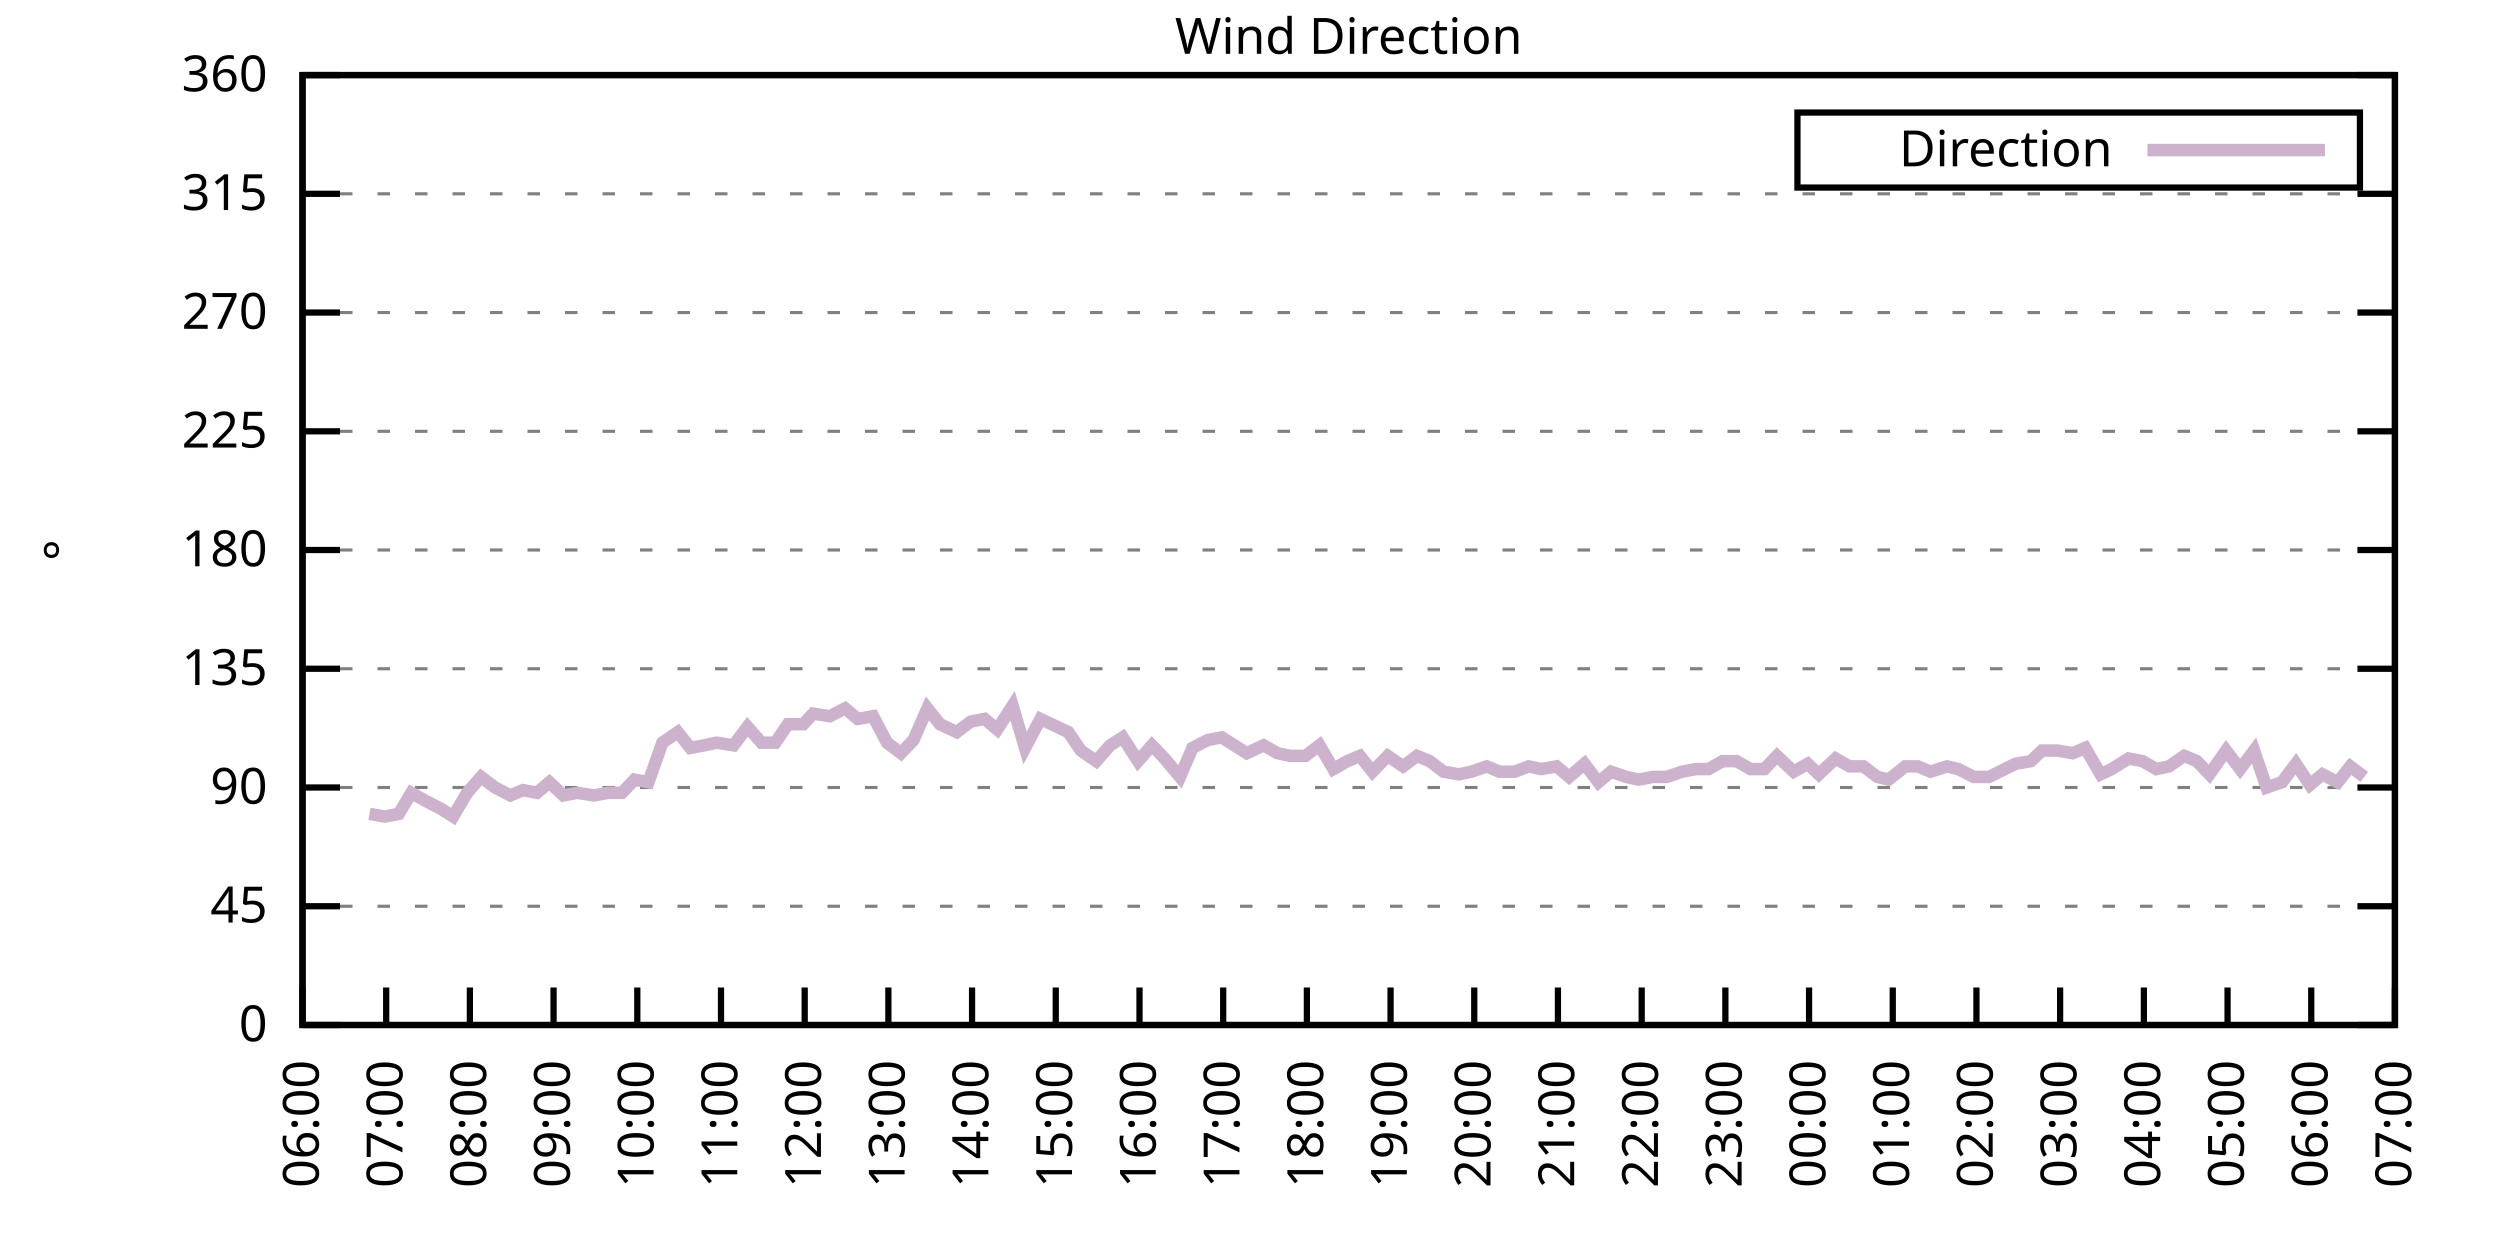
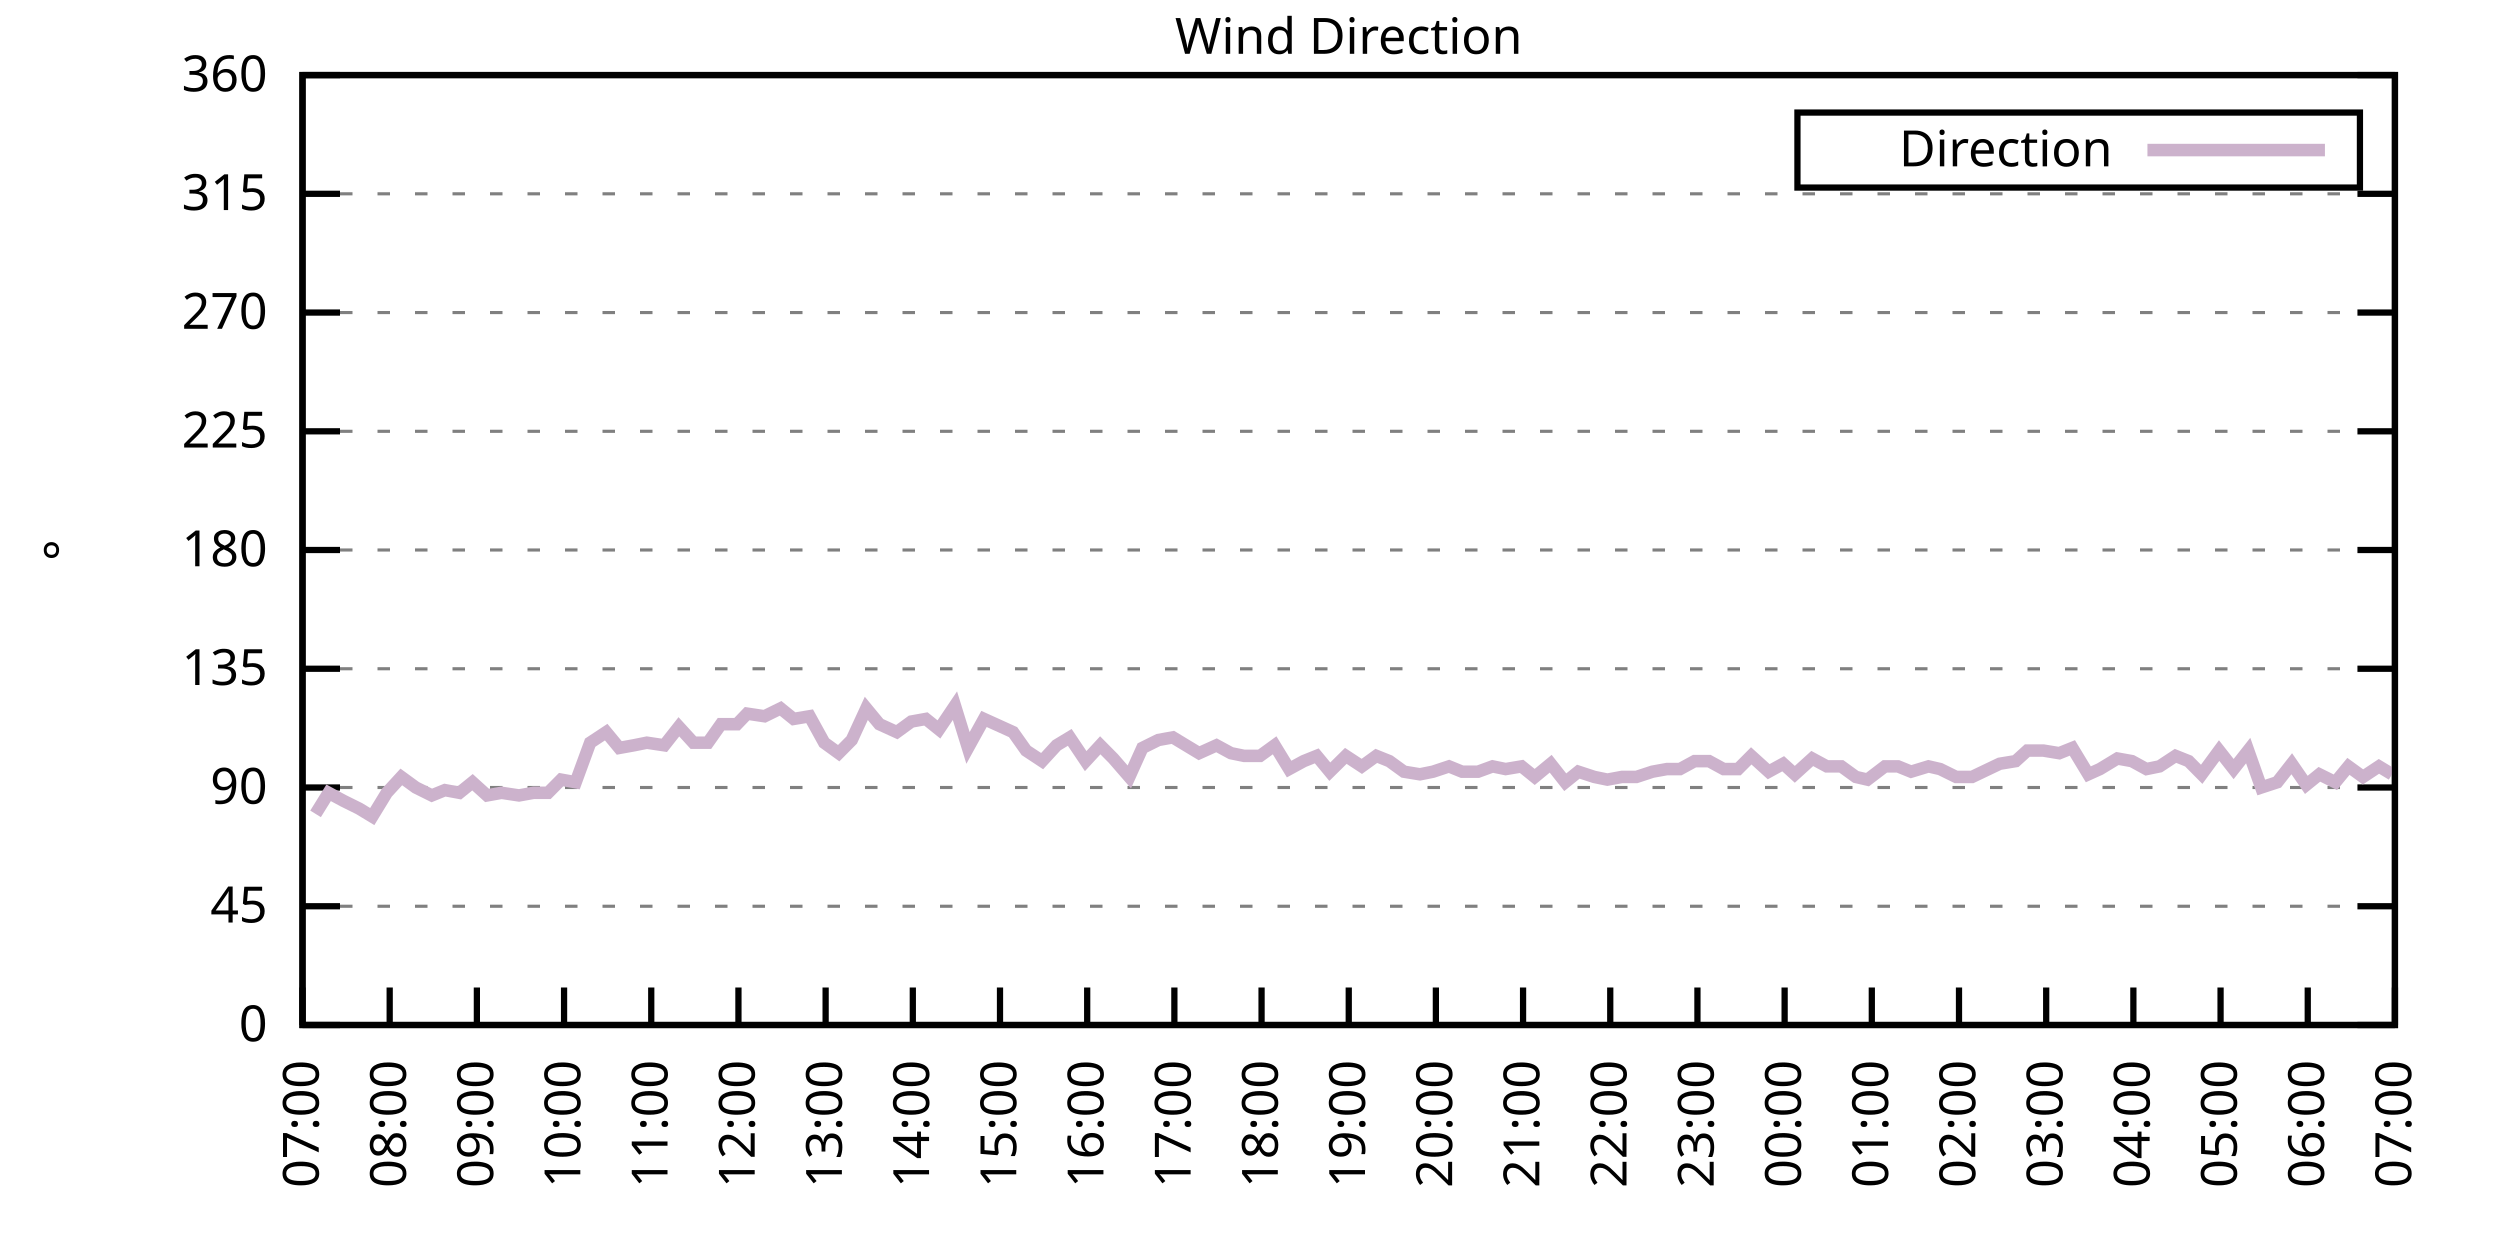
<svg xmlns="http://www.w3.org/2000/svg" xmlns:xlink="http://www.w3.org/1999/xlink" width="400" height="200" viewBox="0 0 400 200">
  <g id="gnuplot_canvas">
    <rect x="0" y="0" width="400" height="200" fill="none" />
    <defs>
      <circle id="gpDot" r="0.5" stroke-width="0.5" stroke="currentColor" />
      <path id="gpPt0" stroke-width="0.333" stroke="currentColor" d="M-1,0 h2 M0,-1 v2" />
      <path id="gpPt1" stroke-width="0.333" stroke="currentColor" d="M-1,-1 L1,1 M1,-1 L-1,1" />
      <path id="gpPt2" stroke-width="0.333" stroke="currentColor" d="M-1,0 L1,0 M0,-1 L0,1 M-1,-1 L1,1 M-1,1 L1,-1" />
      <rect id="gpPt3" stroke-width="0.333" stroke="currentColor" x="-1" y="-1" width="2" height="2" />
      <rect id="gpPt4" stroke-width="0.333" stroke="currentColor" fill="currentColor" x="-1" y="-1" width="2" height="2" />
      <circle id="gpPt5" stroke-width="0.333" stroke="currentColor" cx="0" cy="0" r="1" />
      <use xlink:href="#gpPt5" id="gpPt6" fill="currentColor" stroke="none" />
      <path id="gpPt7" stroke-width="0.333" stroke="currentColor" d="M0,-1.33 L-1.33,0.67 L1.33,0.67 z" />
      <use xlink:href="#gpPt7" id="gpPt8" fill="currentColor" stroke="none" />
      <use xlink:href="#gpPt7" id="gpPt9" stroke="currentColor" transform="rotate(180)" />
      <use xlink:href="#gpPt9" id="gpPt10" fill="currentColor" stroke="none" />
      <use xlink:href="#gpPt3" id="gpPt11" stroke="currentColor" transform="rotate(45)" />
      <use xlink:href="#gpPt11" id="gpPt12" fill="currentColor" stroke="none" />
      <path id="gpPt13" stroke-width="0.333" stroke="currentColor" d="M0,1.330 L1.265,0.411 L0.782,-1.067 L-0.782,-1.076 L-1.265,0.411 z" />
      <use xlink:href="#gpPt13" id="gpPt14" fill="currentColor" stroke="none" />
      <filter id="textbox" filterUnits="objectBoundingBox" x="0" y="0" height="1" width="1">
        <feFlood flood-color="white" flood-opacity="1" result="bgnd" />
        <feComposite in="SourceGraphic" in2="bgnd" operator="atop" />
      </filter>
      <filter id="greybox" filterUnits="objectBoundingBox" x="0" y="0" height="1" width="1">
        <feFlood flood-color="lightgrey" flood-opacity="1" result="grey" />
        <feComposite in="SourceGraphic" in2="grey" operator="atop" />
      </filter>
    </defs>
    <g fill="none" color="white" stroke="currentColor" stroke-width="1.00" stroke-linecap="butt" stroke-linejoin="miter">
</g>
    <g fill="none" color="black" stroke="currentColor" stroke-width="1.00" stroke-linecap="butt" stroke-linejoin="miter">
      <g stroke="none" shape-rendering="crispEdges">
        <polygon fill="rgb(255, 255, 255)" points="48.40,164.00 383.18,164.00 383.18,12.02 48.40,12.02 " />
      </g>
    </g>
    <g fill="none" color="black" stroke="currentColor" stroke-width="1.00" stroke-linecap="butt" stroke-linejoin="miter">
</g>
    <g fill="none" color="black" stroke="black" stroke-width="0.50" stroke-linecap="butt" stroke-linejoin="miter">
</g>
    <g fill="none" color="gray" stroke="currentColor" stroke-width="0.50" stroke-linecap="butt" stroke-linejoin="miter">
      <path stroke="gray" stroke-dasharray="2,4" class="gridline" d="M48.40,164.00 L383.19,164.00  " />
    </g>
    <g fill="none" color="gray" stroke="gray" stroke-width="1.00" stroke-linecap="butt" stroke-linejoin="miter">
</g>
    <g fill="none" color="black" stroke="currentColor" stroke-width="1.00" stroke-linecap="butt" stroke-linejoin="miter">
      <path stroke="black" d="M48.40,164.00 L54.40,164.00 M383.19,164.00 L377.19,164.00  " />
      <g transform="translate(42.80,166.60)" stroke="none" fill="black" font-family="Sans" font-size="8.00" text-anchor="end">
        <text>
          <tspan font-family="Sans"> 0</tspan>
        </text>
      </g>
    </g>
    <g fill="none" color="black" stroke="currentColor" stroke-width="1.00" stroke-linecap="butt" stroke-linejoin="miter">
</g>
    <g fill="none" color="black" stroke="black" stroke-width="0.50" stroke-linecap="butt" stroke-linejoin="miter">
</g>
    <g fill="none" color="gray" stroke="currentColor" stroke-width="0.50" stroke-linecap="butt" stroke-linejoin="miter">
      <path stroke="gray" stroke-dasharray="2,4" class="gridline" d="M48.40,145.00 L383.19,145.00  " />
    </g>
    <g fill="none" color="gray" stroke="gray" stroke-width="1.00" stroke-linecap="butt" stroke-linejoin="miter">
</g>
    <g fill="none" color="black" stroke="currentColor" stroke-width="1.00" stroke-linecap="butt" stroke-linejoin="miter">
      <path stroke="black" d="M48.40,145.00 L54.40,145.00 M383.19,145.00 L377.19,145.00  " />
      <g transform="translate(42.80,147.60)" stroke="none" fill="black" font-family="Sans" font-size="8.00" text-anchor="end">
        <text>
          <tspan font-family="Sans"> 45</tspan>
        </text>
      </g>
    </g>
    <g fill="none" color="black" stroke="currentColor" stroke-width="1.00" stroke-linecap="butt" stroke-linejoin="miter">
</g>
    <g fill="none" color="black" stroke="black" stroke-width="0.50" stroke-linecap="butt" stroke-linejoin="miter">
</g>
    <g fill="none" color="gray" stroke="currentColor" stroke-width="0.50" stroke-linecap="butt" stroke-linejoin="miter">
      <path stroke="gray" stroke-dasharray="2,4" class="gridline" d="M48.40,126.00 L383.19,126.00  " />
    </g>
    <g fill="none" color="gray" stroke="gray" stroke-width="1.00" stroke-linecap="butt" stroke-linejoin="miter">
</g>
    <g fill="none" color="black" stroke="currentColor" stroke-width="1.00" stroke-linecap="butt" stroke-linejoin="miter">
      <path stroke="black" d="M48.40,126.00 L54.40,126.00 M383.19,126.00 L377.19,126.00  " />
      <g transform="translate(42.80,128.60)" stroke="none" fill="black" font-family="Sans" font-size="8.00" text-anchor="end">
        <text>
          <tspan font-family="Sans"> 90</tspan>
        </text>
      </g>
    </g>
    <g fill="none" color="black" stroke="currentColor" stroke-width="1.00" stroke-linecap="butt" stroke-linejoin="miter">
</g>
    <g fill="none" color="black" stroke="black" stroke-width="0.50" stroke-linecap="butt" stroke-linejoin="miter">
</g>
    <g fill="none" color="gray" stroke="currentColor" stroke-width="0.50" stroke-linecap="butt" stroke-linejoin="miter">
      <path stroke="gray" stroke-dasharray="2,4" class="gridline" d="M48.40,107.00 L383.19,107.00  " />
    </g>
    <g fill="none" color="gray" stroke="gray" stroke-width="1.00" stroke-linecap="butt" stroke-linejoin="miter">
</g>
    <g fill="none" color="black" stroke="currentColor" stroke-width="1.00" stroke-linecap="butt" stroke-linejoin="miter">
      <path stroke="black" d="M48.40,107.00 L54.40,107.00 M383.19,107.00 L377.19,107.00  " />
      <g transform="translate(42.80,109.60)" stroke="none" fill="black" font-family="Sans" font-size="8.00" text-anchor="end">
        <text>
          <tspan font-family="Sans"> 135</tspan>
        </text>
      </g>
    </g>
    <g fill="none" color="black" stroke="currentColor" stroke-width="1.00" stroke-linecap="butt" stroke-linejoin="miter">
</g>
    <g fill="none" color="black" stroke="black" stroke-width="0.50" stroke-linecap="butt" stroke-linejoin="miter">
</g>
    <g fill="none" color="gray" stroke="currentColor" stroke-width="0.50" stroke-linecap="butt" stroke-linejoin="miter">
      <path stroke="gray" stroke-dasharray="2,4" class="gridline" d="M48.40,88.00 L383.19,88.00  " />
    </g>
    <g fill="none" color="gray" stroke="gray" stroke-width="1.00" stroke-linecap="butt" stroke-linejoin="miter">
</g>
    <g fill="none" color="black" stroke="currentColor" stroke-width="1.00" stroke-linecap="butt" stroke-linejoin="miter">
      <path stroke="black" d="M48.40,88.00 L54.40,88.00 M383.19,88.00 L377.19,88.00  " />
      <g transform="translate(42.80,90.60)" stroke="none" fill="black" font-family="Sans" font-size="8.00" text-anchor="end">
        <text>
          <tspan font-family="Sans"> 180</tspan>
        </text>
      </g>
    </g>
    <g fill="none" color="black" stroke="currentColor" stroke-width="1.00" stroke-linecap="butt" stroke-linejoin="miter">
</g>
    <g fill="none" color="black" stroke="black" stroke-width="0.50" stroke-linecap="butt" stroke-linejoin="miter">
</g>
    <g fill="none" color="gray" stroke="currentColor" stroke-width="0.50" stroke-linecap="butt" stroke-linejoin="miter">
      <path stroke="gray" stroke-dasharray="2,4" class="gridline" d="M48.40,69.01 L383.19,69.01  " />
    </g>
    <g fill="none" color="gray" stroke="gray" stroke-width="1.00" stroke-linecap="butt" stroke-linejoin="miter">
</g>
    <g fill="none" color="black" stroke="currentColor" stroke-width="1.00" stroke-linecap="butt" stroke-linejoin="miter">
      <path stroke="black" d="M48.40,69.01 L54.40,69.01 M383.19,69.01 L377.19,69.01  " />
      <g transform="translate(42.80,71.61)" stroke="none" fill="black" font-family="Sans" font-size="8.00" text-anchor="end">
        <text>
          <tspan font-family="Sans"> 225</tspan>
        </text>
      </g>
    </g>
    <g fill="none" color="black" stroke="currentColor" stroke-width="1.00" stroke-linecap="butt" stroke-linejoin="miter">
</g>
    <g fill="none" color="black" stroke="black" stroke-width="0.50" stroke-linecap="butt" stroke-linejoin="miter">
</g>
    <g fill="none" color="gray" stroke="currentColor" stroke-width="0.50" stroke-linecap="butt" stroke-linejoin="miter">
      <path stroke="gray" stroke-dasharray="2,4" class="gridline" d="M48.40,50.01 L383.19,50.01  " />
    </g>
    <g fill="none" color="gray" stroke="gray" stroke-width="1.00" stroke-linecap="butt" stroke-linejoin="miter">
</g>
    <g fill="none" color="black" stroke="currentColor" stroke-width="1.00" stroke-linecap="butt" stroke-linejoin="miter">
      <path stroke="black" d="M48.40,50.01 L54.40,50.01 M383.19,50.01 L377.19,50.01  " />
      <g transform="translate(42.80,52.61)" stroke="none" fill="black" font-family="Sans" font-size="8.00" text-anchor="end">
        <text>
          <tspan font-family="Sans"> 270</tspan>
        </text>
      </g>
    </g>
    <g fill="none" color="black" stroke="currentColor" stroke-width="1.00" stroke-linecap="butt" stroke-linejoin="miter">
</g>
    <g fill="none" color="black" stroke="black" stroke-width="0.50" stroke-linecap="butt" stroke-linejoin="miter">
</g>
    <g fill="none" color="gray" stroke="currentColor" stroke-width="0.50" stroke-linecap="butt" stroke-linejoin="miter">
      <path stroke="gray" stroke-dasharray="2,4" class="gridline" d="M48.40,31.01 L383.19,31.01  " />
    </g>
    <g fill="none" color="gray" stroke="gray" stroke-width="1.00" stroke-linecap="butt" stroke-linejoin="miter">
</g>
    <g fill="none" color="black" stroke="currentColor" stroke-width="1.00" stroke-linecap="butt" stroke-linejoin="miter">
      <path stroke="black" d="M48.40,31.01 L54.40,31.01 M383.19,31.01 L377.19,31.01  " />
      <g transform="translate(42.80,33.61)" stroke="none" fill="black" font-family="Sans" font-size="8.00" text-anchor="end">
        <text>
          <tspan font-family="Sans"> 315</tspan>
        </text>
      </g>
    </g>
    <g fill="none" color="black" stroke="currentColor" stroke-width="1.00" stroke-linecap="butt" stroke-linejoin="miter">
</g>
    <g fill="none" color="black" stroke="black" stroke-width="0.50" stroke-linecap="butt" stroke-linejoin="miter">
</g>
    <g fill="none" color="gray" stroke="currentColor" stroke-width="0.50" stroke-linecap="butt" stroke-linejoin="miter">
      <path stroke="gray" stroke-dasharray="2,4" class="gridline" d="M48.40,12.01 L383.19,12.01  " />
    </g>
    <g fill="none" color="gray" stroke="gray" stroke-width="1.00" stroke-linecap="butt" stroke-linejoin="miter">
</g>
    <g fill="none" color="black" stroke="currentColor" stroke-width="1.00" stroke-linecap="butt" stroke-linejoin="miter">
      <path stroke="black" d="M48.40,12.01 L54.40,12.01 M383.19,12.01 L377.19,12.01  " />
      <g transform="translate(42.80,14.61)" stroke="none" fill="black" font-family="Sans" font-size="8.00" text-anchor="end">
        <text>
          <tspan font-family="Sans"> 360</tspan>
        </text>
      </g>
    </g>
    <g fill="none" color="black" stroke="currentColor" stroke-width="1.00" stroke-linecap="butt" stroke-linejoin="miter">
      <path stroke="black" d="M48.40,164.00 L48.40,158.00  " />
      <g transform="translate(51.00,169.60) rotate(270.00)" stroke="none" fill="black" font-family="Sans" font-size="8.00" text-anchor="end">
        <text>
-           <tspan font-family="Sans">06:00</tspan>
-         </text>
-       </g>
-     </g>
-     <g fill="none" color="black" stroke="currentColor" stroke-width="1.00" stroke-linecap="butt" stroke-linejoin="miter">
-       <path stroke="black" d="M61.79,164.00 L61.79,158.00  " />
-       <g transform="translate(64.39,169.60) rotate(270.00)" stroke="none" fill="black" font-family="Sans" font-size="8.00" text-anchor="end">
-         <text>
          <tspan font-family="Sans">07:00</tspan>
        </text>
      </g>
    </g>
    <g fill="none" color="black" stroke="currentColor" stroke-width="1.00" stroke-linecap="butt" stroke-linejoin="miter">
-       <path stroke="black" d="M75.18,164.00 L75.18,158.00  " />
-       <g transform="translate(77.78,169.60) rotate(270.00)" stroke="none" fill="black" font-family="Sans" font-size="8.00" text-anchor="end">
+       <path stroke="black" d="M62.35,164.00 L62.35,158.00  " />
+       <g transform="translate(64.95,169.60) rotate(270.00)" stroke="none" fill="black" font-family="Sans" font-size="8.00" text-anchor="end">
        <text>
          <tspan font-family="Sans">08:00</tspan>
        </text>
      </g>
    </g>
    <g fill="none" color="black" stroke="currentColor" stroke-width="1.00" stroke-linecap="butt" stroke-linejoin="miter">
-       <path stroke="black" d="M88.57,164.00 L88.57,158.00  " />
-       <g transform="translate(91.17,169.60) rotate(270.00)" stroke="none" fill="black" font-family="Sans" font-size="8.00" text-anchor="end">
+       <path stroke="black" d="M76.30,164.00 L76.30,158.00  " />
+       <g transform="translate(78.90,169.60) rotate(270.00)" stroke="none" fill="black" font-family="Sans" font-size="8.00" text-anchor="end">
        <text>
          <tspan font-family="Sans">09:00</tspan>
        </text>
      </g>
    </g>
    <g fill="none" color="black" stroke="currentColor" stroke-width="1.00" stroke-linecap="butt" stroke-linejoin="miter">
-       <path stroke="black" d="M101.97,164.00 L101.97,158.00  " />
-       <g transform="translate(104.57,169.60) rotate(270.00)" stroke="none" fill="black" font-family="Sans" font-size="8.00" text-anchor="end">
+       <path stroke="black" d="M90.25,164.00 L90.25,158.00  " />
+       <g transform="translate(92.85,169.60) rotate(270.00)" stroke="none" fill="black" font-family="Sans" font-size="8.00" text-anchor="end">
        <text>
          <tspan font-family="Sans">10:00</tspan>
        </text>
      </g>
    </g>
    <g fill="none" color="black" stroke="currentColor" stroke-width="1.00" stroke-linecap="butt" stroke-linejoin="miter">
-       <path stroke="black" d="M115.36,164.00 L115.36,158.00  " />
-       <g transform="translate(117.96,169.60) rotate(270.00)" stroke="none" fill="black" font-family="Sans" font-size="8.00" text-anchor="end">
+       <path stroke="black" d="M104.20,164.00 L104.20,158.00  " />
+       <g transform="translate(106.80,169.60) rotate(270.00)" stroke="none" fill="black" font-family="Sans" font-size="8.00" text-anchor="end">
        <text>
          <tspan font-family="Sans">11:00</tspan>
        </text>
      </g>
    </g>
    <g fill="none" color="black" stroke="currentColor" stroke-width="1.00" stroke-linecap="butt" stroke-linejoin="miter">
-       <path stroke="black" d="M128.75,164.00 L128.75,158.00  " />
-       <g transform="translate(131.35,169.60) rotate(270.00)" stroke="none" fill="black" font-family="Sans" font-size="8.00" text-anchor="end">
+       <path stroke="black" d="M118.15,164.00 L118.15,158.00  " />
+       <g transform="translate(120.75,169.60) rotate(270.00)" stroke="none" fill="black" font-family="Sans" font-size="8.00" text-anchor="end">
        <text>
          <tspan font-family="Sans">12:00</tspan>
        </text>
      </g>
    </g>
    <g fill="none" color="black" stroke="currentColor" stroke-width="1.00" stroke-linecap="butt" stroke-linejoin="miter">
-       <path stroke="black" d="M142.14,164.00 L142.14,158.00  " />
-       <g transform="translate(144.74,169.60) rotate(270.00)" stroke="none" fill="black" font-family="Sans" font-size="8.00" text-anchor="end">
+       <path stroke="black" d="M132.10,164.00 L132.10,158.00  " />
+       <g transform="translate(134.70,169.60) rotate(270.00)" stroke="none" fill="black" font-family="Sans" font-size="8.00" text-anchor="end">
        <text>
          <tspan font-family="Sans">13:00</tspan>
        </text>
      </g>
    </g>
    <g fill="none" color="black" stroke="currentColor" stroke-width="1.00" stroke-linecap="butt" stroke-linejoin="miter">
-       <path stroke="black" d="M155.53,164.00 L155.53,158.00  " />
-       <g transform="translate(158.13,169.60) rotate(270.00)" stroke="none" fill="black" font-family="Sans" font-size="8.00" text-anchor="end">
+       <path stroke="black" d="M146.05,164.00 L146.05,158.00  " />
+       <g transform="translate(148.65,169.60) rotate(270.00)" stroke="none" fill="black" font-family="Sans" font-size="8.00" text-anchor="end">
        <text>
          <tspan font-family="Sans">14:00</tspan>
        </text>
      </g>
    </g>
    <g fill="none" color="black" stroke="currentColor" stroke-width="1.00" stroke-linecap="butt" stroke-linejoin="miter">
-       <path stroke="black" d="M168.92,164.00 L168.92,158.00  " />
-       <g transform="translate(171.52,169.60) rotate(270.00)" stroke="none" fill="black" font-family="Sans" font-size="8.00" text-anchor="end">
+       <path stroke="black" d="M160.00,164.00 L160.00,158.00  " />
+       <g transform="translate(162.60,169.60) rotate(270.00)" stroke="none" fill="black" font-family="Sans" font-size="8.00" text-anchor="end">
        <text>
          <tspan font-family="Sans">15:00</tspan>
        </text>
      </g>
    </g>
    <g fill="none" color="black" stroke="currentColor" stroke-width="1.00" stroke-linecap="butt" stroke-linejoin="miter">
-       <path stroke="black" d="M182.32,164.00 L182.32,158.00  " />
-       <g transform="translate(184.92,169.60) rotate(270.00)" stroke="none" fill="black" font-family="Sans" font-size="8.00" text-anchor="end">
+       <path stroke="black" d="M173.95,164.00 L173.95,158.00  " />
+       <g transform="translate(176.55,169.60) rotate(270.00)" stroke="none" fill="black" font-family="Sans" font-size="8.00" text-anchor="end">
        <text>
          <tspan font-family="Sans">16:00</tspan>
        </text>
      </g>
    </g>
    <g fill="none" color="black" stroke="currentColor" stroke-width="1.00" stroke-linecap="butt" stroke-linejoin="miter">
-       <path stroke="black" d="M195.71,164.00 L195.71,158.00  " />
-       <g transform="translate(198.31,169.60) rotate(270.00)" stroke="none" fill="black" font-family="Sans" font-size="8.00" text-anchor="end">
+       <path stroke="black" d="M187.90,164.00 L187.90,158.00  " />
+       <g transform="translate(190.50,169.60) rotate(270.00)" stroke="none" fill="black" font-family="Sans" font-size="8.00" text-anchor="end">
        <text>
          <tspan font-family="Sans">17:00</tspan>
        </text>
      </g>
    </g>
    <g fill="none" color="black" stroke="currentColor" stroke-width="1.00" stroke-linecap="butt" stroke-linejoin="miter">
-       <path stroke="black" d="M209.10,164.00 L209.10,158.00  " />
-       <g transform="translate(211.70,169.60) rotate(270.00)" stroke="none" fill="black" font-family="Sans" font-size="8.00" text-anchor="end">
+       <path stroke="black" d="M201.85,164.00 L201.85,158.00  " />
+       <g transform="translate(204.45,169.60) rotate(270.00)" stroke="none" fill="black" font-family="Sans" font-size="8.00" text-anchor="end">
        <text>
          <tspan font-family="Sans">18:00</tspan>
        </text>
      </g>
    </g>
    <g fill="none" color="black" stroke="currentColor" stroke-width="1.00" stroke-linecap="butt" stroke-linejoin="miter">
-       <path stroke="black" d="M222.49,164.00 L222.49,158.00  " />
-       <g transform="translate(225.09,169.60) rotate(270.00)" stroke="none" fill="black" font-family="Sans" font-size="8.00" text-anchor="end">
+       <path stroke="black" d="M215.80,164.00 L215.80,158.00  " />
+       <g transform="translate(218.40,169.60) rotate(270.00)" stroke="none" fill="black" font-family="Sans" font-size="8.00" text-anchor="end">
        <text>
          <tspan font-family="Sans">19:00</tspan>
        </text>
      </g>
    </g>
    <g fill="none" color="black" stroke="currentColor" stroke-width="1.00" stroke-linecap="butt" stroke-linejoin="miter">
-       <path stroke="black" d="M235.88,164.00 L235.88,158.00  " />
-       <g transform="translate(238.48,169.60) rotate(270.00)" stroke="none" fill="black" font-family="Sans" font-size="8.00" text-anchor="end">
+       <path stroke="black" d="M229.74,164.00 L229.74,158.00  " />
+       <g transform="translate(232.34,169.60) rotate(270.00)" stroke="none" fill="black" font-family="Sans" font-size="8.00" text-anchor="end">
        <text>
          <tspan font-family="Sans">20:00</tspan>
        </text>
      </g>
    </g>
    <g fill="none" color="black" stroke="currentColor" stroke-width="1.00" stroke-linecap="butt" stroke-linejoin="miter">
-       <path stroke="black" d="M249.27,164.00 L249.27,158.00  " />
-       <g transform="translate(251.87,169.60) rotate(270.00)" stroke="none" fill="black" font-family="Sans" font-size="8.00" text-anchor="end">
+       <path stroke="black" d="M243.69,164.00 L243.69,158.00  " />
+       <g transform="translate(246.29,169.60) rotate(270.00)" stroke="none" fill="black" font-family="Sans" font-size="8.00" text-anchor="end">
        <text>
          <tspan font-family="Sans">21:00</tspan>
        </text>
      </g>
    </g>
    <g fill="none" color="black" stroke="currentColor" stroke-width="1.00" stroke-linecap="butt" stroke-linejoin="miter">
-       <path stroke="black" d="M262.67,164.00 L262.67,158.00  " />
-       <g transform="translate(265.27,169.60) rotate(270.00)" stroke="none" fill="black" font-family="Sans" font-size="8.00" text-anchor="end">
+       <path stroke="black" d="M257.64,164.00 L257.64,158.00  " />
+       <g transform="translate(260.24,169.60) rotate(270.00)" stroke="none" fill="black" font-family="Sans" font-size="8.00" text-anchor="end">
        <text>
          <tspan font-family="Sans">22:00</tspan>
        </text>
      </g>
    </g>
    <g fill="none" color="black" stroke="currentColor" stroke-width="1.00" stroke-linecap="butt" stroke-linejoin="miter">
-       <path stroke="black" d="M276.06,164.00 L276.06,158.00  " />
-       <g transform="translate(278.66,169.60) rotate(270.00)" stroke="none" fill="black" font-family="Sans" font-size="8.00" text-anchor="end">
+       <path stroke="black" d="M271.59,164.00 L271.59,158.00  " />
+       <g transform="translate(274.19,169.60) rotate(270.00)" stroke="none" fill="black" font-family="Sans" font-size="8.00" text-anchor="end">
        <text>
          <tspan font-family="Sans">23:00</tspan>
        </text>
      </g>
    </g>
    <g fill="none" color="black" stroke="currentColor" stroke-width="1.00" stroke-linecap="butt" stroke-linejoin="miter">
-       <path stroke="black" d="M289.45,164.00 L289.45,158.00  " />
-       <g transform="translate(292.05,169.60) rotate(270.00)" stroke="none" fill="black" font-family="Sans" font-size="8.00" text-anchor="end">
+       <path stroke="black" d="M285.54,164.00 L285.54,158.00  " />
+       <g transform="translate(288.14,169.60) rotate(270.00)" stroke="none" fill="black" font-family="Sans" font-size="8.00" text-anchor="end">
        <text>
          <tspan font-family="Sans">00:00</tspan>
        </text>
      </g>
    </g>
    <g fill="none" color="black" stroke="currentColor" stroke-width="1.00" stroke-linecap="butt" stroke-linejoin="miter">
-       <path stroke="black" d="M302.84,164.00 L302.84,158.00  " />
-       <g transform="translate(305.44,169.60) rotate(270.00)" stroke="none" fill="black" font-family="Sans" font-size="8.00" text-anchor="end">
+       <path stroke="black" d="M299.49,164.00 L299.49,158.00  " />
+       <g transform="translate(302.09,169.60) rotate(270.00)" stroke="none" fill="black" font-family="Sans" font-size="8.00" text-anchor="end">
        <text>
          <tspan font-family="Sans">01:00</tspan>
        </text>
      </g>
    </g>
    <g fill="none" color="black" stroke="currentColor" stroke-width="1.00" stroke-linecap="butt" stroke-linejoin="miter">
-       <path stroke="black" d="M316.23,164.00 L316.23,158.00  " />
-       <g transform="translate(318.83,169.60) rotate(270.00)" stroke="none" fill="black" font-family="Sans" font-size="8.00" text-anchor="end">
+       <path stroke="black" d="M313.44,164.00 L313.44,158.00  " />
+       <g transform="translate(316.04,169.60) rotate(270.00)" stroke="none" fill="black" font-family="Sans" font-size="8.00" text-anchor="end">
        <text>
          <tspan font-family="Sans">02:00</tspan>
        </text>
      </g>
    </g>
    <g fill="none" color="black" stroke="currentColor" stroke-width="1.00" stroke-linecap="butt" stroke-linejoin="miter">
-       <path stroke="black" d="M329.62,164.00 L329.62,158.00  " />
-       <g transform="translate(332.22,169.60) rotate(270.00)" stroke="none" fill="black" font-family="Sans" font-size="8.00" text-anchor="end">
+       <path stroke="black" d="M327.39,164.00 L327.39,158.00  " />
+       <g transform="translate(329.99,169.60) rotate(270.00)" stroke="none" fill="black" font-family="Sans" font-size="8.00" text-anchor="end">
        <text>
          <tspan font-family="Sans">03:00</tspan>
        </text>
      </g>
    </g>
    <g fill="none" color="black" stroke="currentColor" stroke-width="1.00" stroke-linecap="butt" stroke-linejoin="miter">
-       <path stroke="black" d="M343.02,164.00 L343.02,158.00  " />
-       <g transform="translate(345.62,169.60) rotate(270.00)" stroke="none" fill="black" font-family="Sans" font-size="8.00" text-anchor="end">
+       <path stroke="black" d="M341.34,164.00 L341.34,158.00  " />
+       <g transform="translate(343.94,169.60) rotate(270.00)" stroke="none" fill="black" font-family="Sans" font-size="8.00" text-anchor="end">
        <text>
          <tspan font-family="Sans">04:00</tspan>
        </text>
      </g>
    </g>
    <g fill="none" color="black" stroke="currentColor" stroke-width="1.00" stroke-linecap="butt" stroke-linejoin="miter">
-       <path stroke="black" d="M356.41,164.00 L356.41,158.00  " />
-       <g transform="translate(359.01,169.60) rotate(270.00)" stroke="none" fill="black" font-family="Sans" font-size="8.00" text-anchor="end">
+       <path stroke="black" d="M355.29,164.00 L355.29,158.00  " />
+       <g transform="translate(357.89,169.60) rotate(270.00)" stroke="none" fill="black" font-family="Sans" font-size="8.00" text-anchor="end">
        <text>
          <tspan font-family="Sans">05:00</tspan>
        </text>
      </g>
    </g>
    <g fill="none" color="black" stroke="currentColor" stroke-width="1.00" stroke-linecap="butt" stroke-linejoin="miter">
-       <path stroke="black" d="M369.80,164.00 L369.80,158.00  " />
-       <g transform="translate(372.40,169.60) rotate(270.00)" stroke="none" fill="black" font-family="Sans" font-size="8.00" text-anchor="end">
+       <path stroke="black" d="M369.24,164.00 L369.24,158.00  " />
+       <g transform="translate(371.84,169.60) rotate(270.00)" stroke="none" fill="black" font-family="Sans" font-size="8.00" text-anchor="end">
        <text>
          <tspan font-family="Sans">06:00</tspan>
        </text>
      </g>
    </g>
    <g fill="none" color="black" stroke="currentColor" stroke-width="1.00" stroke-linecap="butt" stroke-linejoin="miter">
      <path stroke="black" d="M383.19,164.00 L383.19,158.00  " />
      <g transform="translate(385.79,169.60) rotate(270.00)" stroke="none" fill="black" font-family="Sans" font-size="8.00" text-anchor="end">
        <text>
          <tspan font-family="Sans">07:00</tspan>
        </text>
      </g>
    </g>
    <g fill="none" color="black" stroke="currentColor" stroke-width="1.00" stroke-linecap="butt" stroke-linejoin="miter">
</g>
    <g fill="none" color="black" stroke="currentColor" stroke-width="1.00" stroke-linecap="butt" stroke-linejoin="miter">
      <path stroke="black" d="M48.40,12.01 L48.40,164.00 L383.19,164.00 L383.19,12.01 L48.40,12.01 Z  " />
    </g>
    <g fill="none" color="black" stroke="currentColor" stroke-width="1.00" stroke-linecap="butt" stroke-linejoin="miter">
</g>
    <g fill="none" color="black" stroke="currentColor" stroke-width="1.00" stroke-linecap="butt" stroke-linejoin="miter">
      <path stroke="black" d="M287.59,30.01 L287.59,18.01 L377.59,18.01 L377.59,30.01 L287.59,30.01 Z  " />
    </g>
    <g id="Wind_direction_plot_1">
      <g fill="none" color="white" stroke="black" stroke-width="2.00" stroke-linecap="butt" stroke-linejoin="miter">
</g>
      <g fill="none" color="black" stroke="currentColor" stroke-width="2.00" stroke-linecap="butt" stroke-linejoin="miter">
        <g transform="translate(337.99,26.61)" stroke="none" fill="black" font-family="Sans" font-size="8.00" text-anchor="end">
          <text>
            <tspan font-family="Sans">Direction</tspan>
          </text>
        </g>
      </g>
      <g fill="none" color="black" stroke="currentColor" stroke-width="2.00" stroke-linecap="butt" stroke-linejoin="miter">
-         <path stroke="rgb(204, 178, 204)" d="M343.59,24.01 L371.99,24.01 M59.11,130.22 L61.57,130.65 L63.80,130.22 L65.81,126.85 L68.04,128.11 L70.50,129.38   L72.50,130.65 L74.74,126.85 L76.97,124.31 L79.20,126.00 L81.66,127.27 L83.66,126.42 L85.90,126.85 L87.91,125.16   L90.14,127.27 L92.37,126.85 L95.05,127.27 L97.28,126.85 L99.51,126.85 L101.52,124.74 L103.75,125.16 L105.98,118.83   L108.44,117.14 L110.45,119.67 L112.68,119.25 L114.69,118.83 L117.37,119.25 L119.60,116.29 L121.83,118.83 L124.06,118.83   L126.07,115.87 L128.53,115.87 L130.09,114.18 L132.77,114.60 L135.22,113.34 L137.23,115.03 L139.69,114.60 L141.92,118.83   L144.15,120.51 L146.16,118.40 L148.39,113.34 L150.40,115.87 L153.08,117.14 L155.31,115.45 L157.54,115.03 L159.55,116.71   L162.01,112.91 L164.01,119.67 L166.47,115.03 L170.93,117.14 L172.94,120.09 L175.40,121.78 L177.63,119.25 L179.64,117.98   L182.09,121.78 L184.32,119.25 L186.33,121.36 L188.79,124.31 L190.80,119.67 L193.25,118.40 L195.48,117.98 L197.49,119.25   L199.50,120.51 L202.18,119.25 L204.41,120.51 L206.42,120.94 L208.88,120.94 L211.11,119.25 L213.34,123.05 L215.57,121.78   L217.58,120.94 L219.59,123.47 L222.04,120.94 L224.50,122.62 L226.73,120.94 L228.74,121.78 L230.97,123.47 L233.43,123.89   L235.44,123.47 L237.89,122.62 L239.90,123.47 L242.36,123.47 L244.59,122.62 L246.60,123.05 L249.05,122.62 L251.06,124.31   L253.51,122.20 L255.75,125.16 L257.76,123.47 L260.21,124.31 L262.22,124.74 L264.45,124.31 L266.68,124.31 L269.14,123.47   L271.37,123.05 L273.38,123.05 L275.61,121.78 L277.84,121.78 L280.07,123.05 L282.31,123.05 L284.32,120.94 L286.99,123.47   L289.23,122.20 L291.01,123.89 L293.69,121.36 L295.92,122.62 L298.15,122.62 L300.39,124.31 L302.17,124.74 L304.85,122.62   L306.86,122.62 L308.87,123.47 L311.54,122.62 L313.33,123.05 L315.79,124.31 L318.24,124.31 L322.48,122.20 L324.94,121.78   L326.72,120.09 L329.18,120.09 L331.63,120.51 L333.64,119.67 L336.10,123.89 L337.88,123.05 L340.56,121.36 L342.79,121.78   L345.02,123.05 L347.03,122.62 L349.49,120.94 L351.50,121.78 L353.51,123.89 L356.18,120.09 L358.42,123.05 L360.65,120.09   L362.66,126.00 L365.11,125.16 L367.34,122.20 L369.58,125.58 L371.58,123.89 L374.04,125.16 L376.05,122.62 L378.28,124.31    " />
+         <path stroke="rgb(204, 178, 204)" d="M343.59,24.01 L371.99,24.01 M50.49,130.22 L52.58,126.85 L54.91,128.11 L57.47,129.38 L59.56,130.65 L61.88,126.85   L64.21,124.31 L66.53,126.00 L69.09,127.27 L71.18,126.42 L73.51,126.85 L75.60,125.16 L77.93,127.27 L80.25,126.85   L83.04,127.27 L85.37,126.85 L87.69,126.85 L89.78,124.74 L92.11,125.16 L94.43,118.83 L96.99,117.14 L99.08,119.67   L101.41,119.25 L103.50,118.83 L106.29,119.25 L108.62,116.29 L110.94,118.83 L113.27,118.83 L115.36,115.87 L117.92,115.87   L119.54,114.18 L122.33,114.60 L124.89,113.34 L126.98,115.03 L129.54,114.60 L131.87,118.83 L134.19,120.51 L136.28,118.40   L138.61,113.34 L140.70,115.87 L143.49,117.14 L145.81,115.45 L148.14,115.03 L150.23,116.71 L152.79,112.91 L154.88,119.67   L157.44,115.03 L162.09,117.14 L164.18,120.09 L166.74,121.78 L169.06,119.25 L171.16,117.98 L173.71,121.78 L176.04,119.25   L178.13,121.36 L180.69,124.31 L182.78,119.67 L185.34,118.40 L187.66,117.98 L189.76,119.25 L191.85,120.51 L194.64,119.25   L196.96,120.51 L199.06,120.94 L201.61,120.94 L203.94,119.25 L206.26,123.05 L208.59,121.78 L210.68,120.94 L212.77,123.47   L215.33,120.94 L217.89,122.62 L220.21,120.94 L222.30,121.78 L224.63,123.47 L227.19,123.89 L229.28,123.47 L231.84,122.62   L233.93,123.47 L236.49,123.47 L238.81,122.62 L240.90,123.05 L243.46,122.62 L245.55,124.31 L248.11,122.20 L250.44,125.16   L252.53,123.47 L255.09,124.31 L257.18,124.74 L259.50,124.31 L261.83,124.31 L264.39,123.47 L266.71,123.05 L268.80,123.05   L271.13,121.78 L273.45,121.78 L275.78,123.05 L278.10,123.05 L280.20,120.94 L282.99,123.47 L285.31,122.20 L287.17,123.89   L289.96,121.36 L292.29,122.62 L294.61,122.62 L296.94,124.31 L298.80,124.74 L301.58,122.62 L303.68,122.62 L305.77,123.47   L308.56,122.62 L310.42,123.05 L312.98,124.31 L315.53,124.31 L319.95,122.20 L322.51,121.78 L324.37,120.09 L326.93,120.09   L329.48,120.51 L331.58,119.67 L334.13,123.89 L335.99,123.05 L338.78,121.36 L341.11,121.78 L343.43,123.05 L345.53,122.62   L348.08,120.94 L350.18,121.78 L352.27,123.89 L355.06,120.09 L357.38,123.05 L359.71,120.09 L361.80,126.00 L364.36,125.16   L366.68,122.20 L369.01,125.58 L371.10,123.89 L373.66,125.16 L375.75,122.62 L378.08,124.31 L380.63,122.62 L382.73,123.89    " />
      </g>
    </g>
    <g fill="none" color="black" stroke="currentColor" stroke-width="2.00" stroke-linecap="butt" stroke-linejoin="miter">
</g>
    <g fill="none" color="black" stroke="black" stroke-width="1.00" stroke-linecap="butt" stroke-linejoin="miter">
</g>
    <g fill="none" color="black" stroke="currentColor" stroke-width="1.00" stroke-linecap="butt" stroke-linejoin="miter">
      <path stroke="black" d="M48.40,12.01 L48.40,164.00 L383.19,164.00 L383.19,12.01 L48.40,12.01 Z  " />
      <g transform="translate(12.80,88.01) rotate(270.00)" stroke="none" fill="black" font-family="Sans" font-size="8.00" text-anchor="middle">
        <text>
          <tspan font-family="Sans">°</tspan>
        </text>
      </g>
    </g>
    <g fill="none" color="black" stroke="currentColor" stroke-width="1.00" stroke-linecap="butt" stroke-linejoin="miter">
</g>
    <g fill="none" color="black" stroke="currentColor" stroke-width="1.00" stroke-linecap="butt" stroke-linejoin="miter">
      <g transform="translate(215.79,8.61)" stroke="none" fill="black" font-family="Sans" font-size="8.00" text-anchor="middle">
        <text>
          <tspan font-family="Sans">Wind Direction</tspan>
        </text>
      </g>
    </g>
    <g fill="none" color="black" stroke="currentColor" stroke-width="1.00" stroke-linecap="butt" stroke-linejoin="miter">
</g>
  </g>
</svg>
